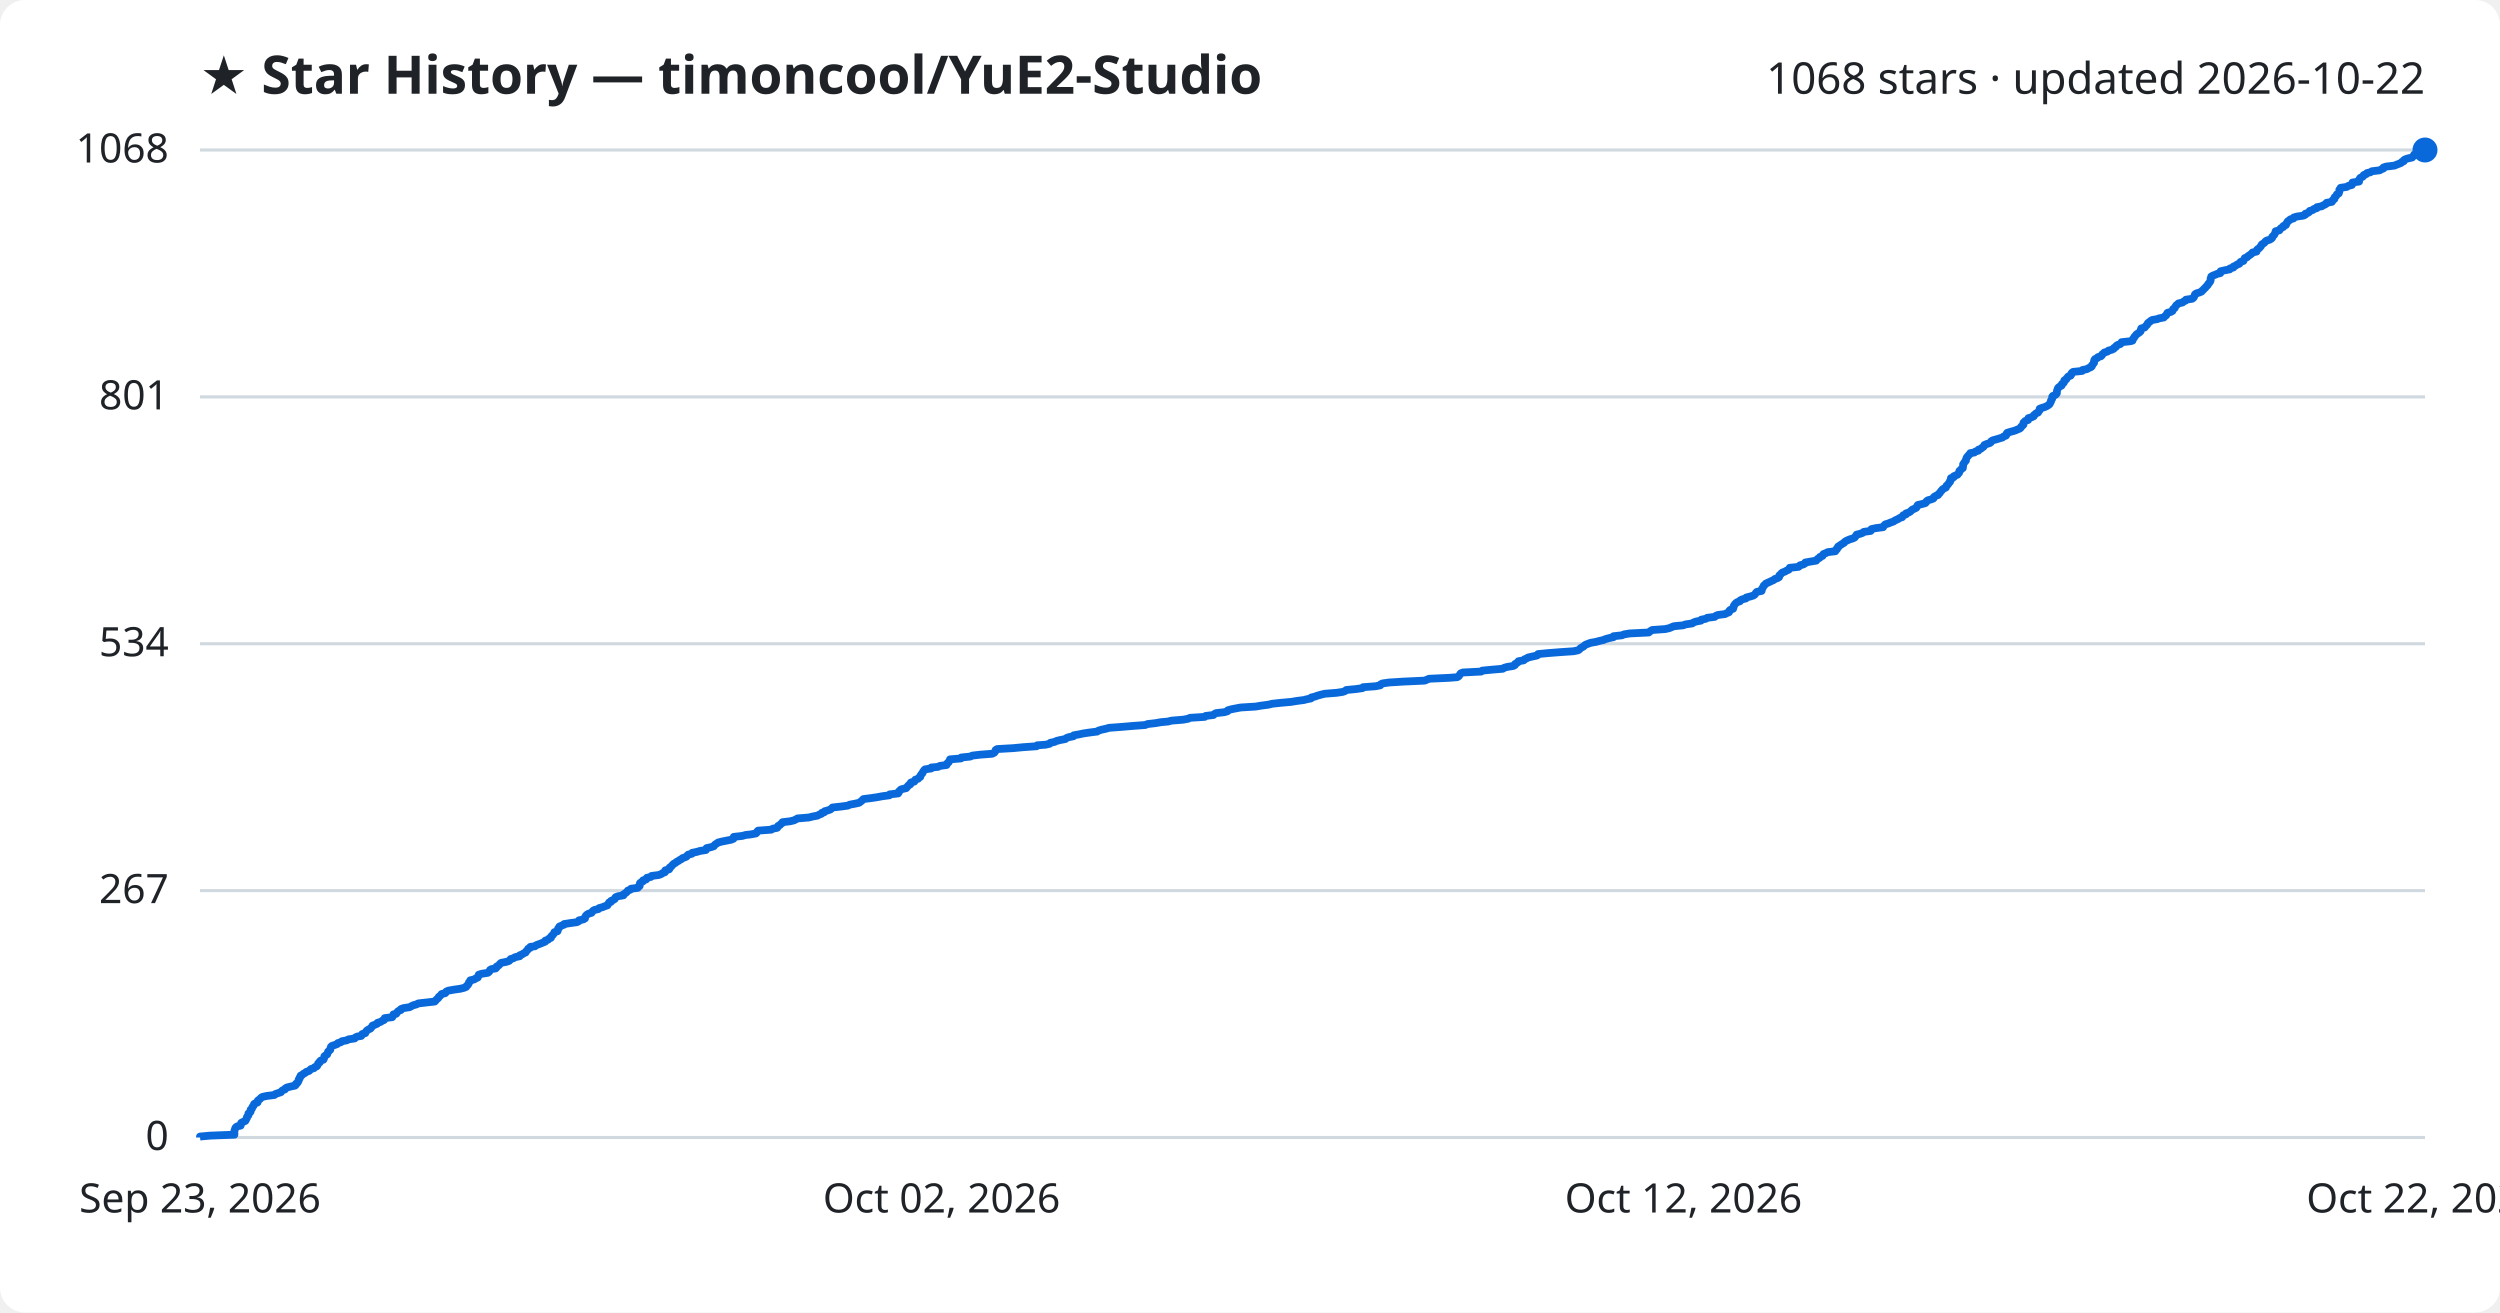
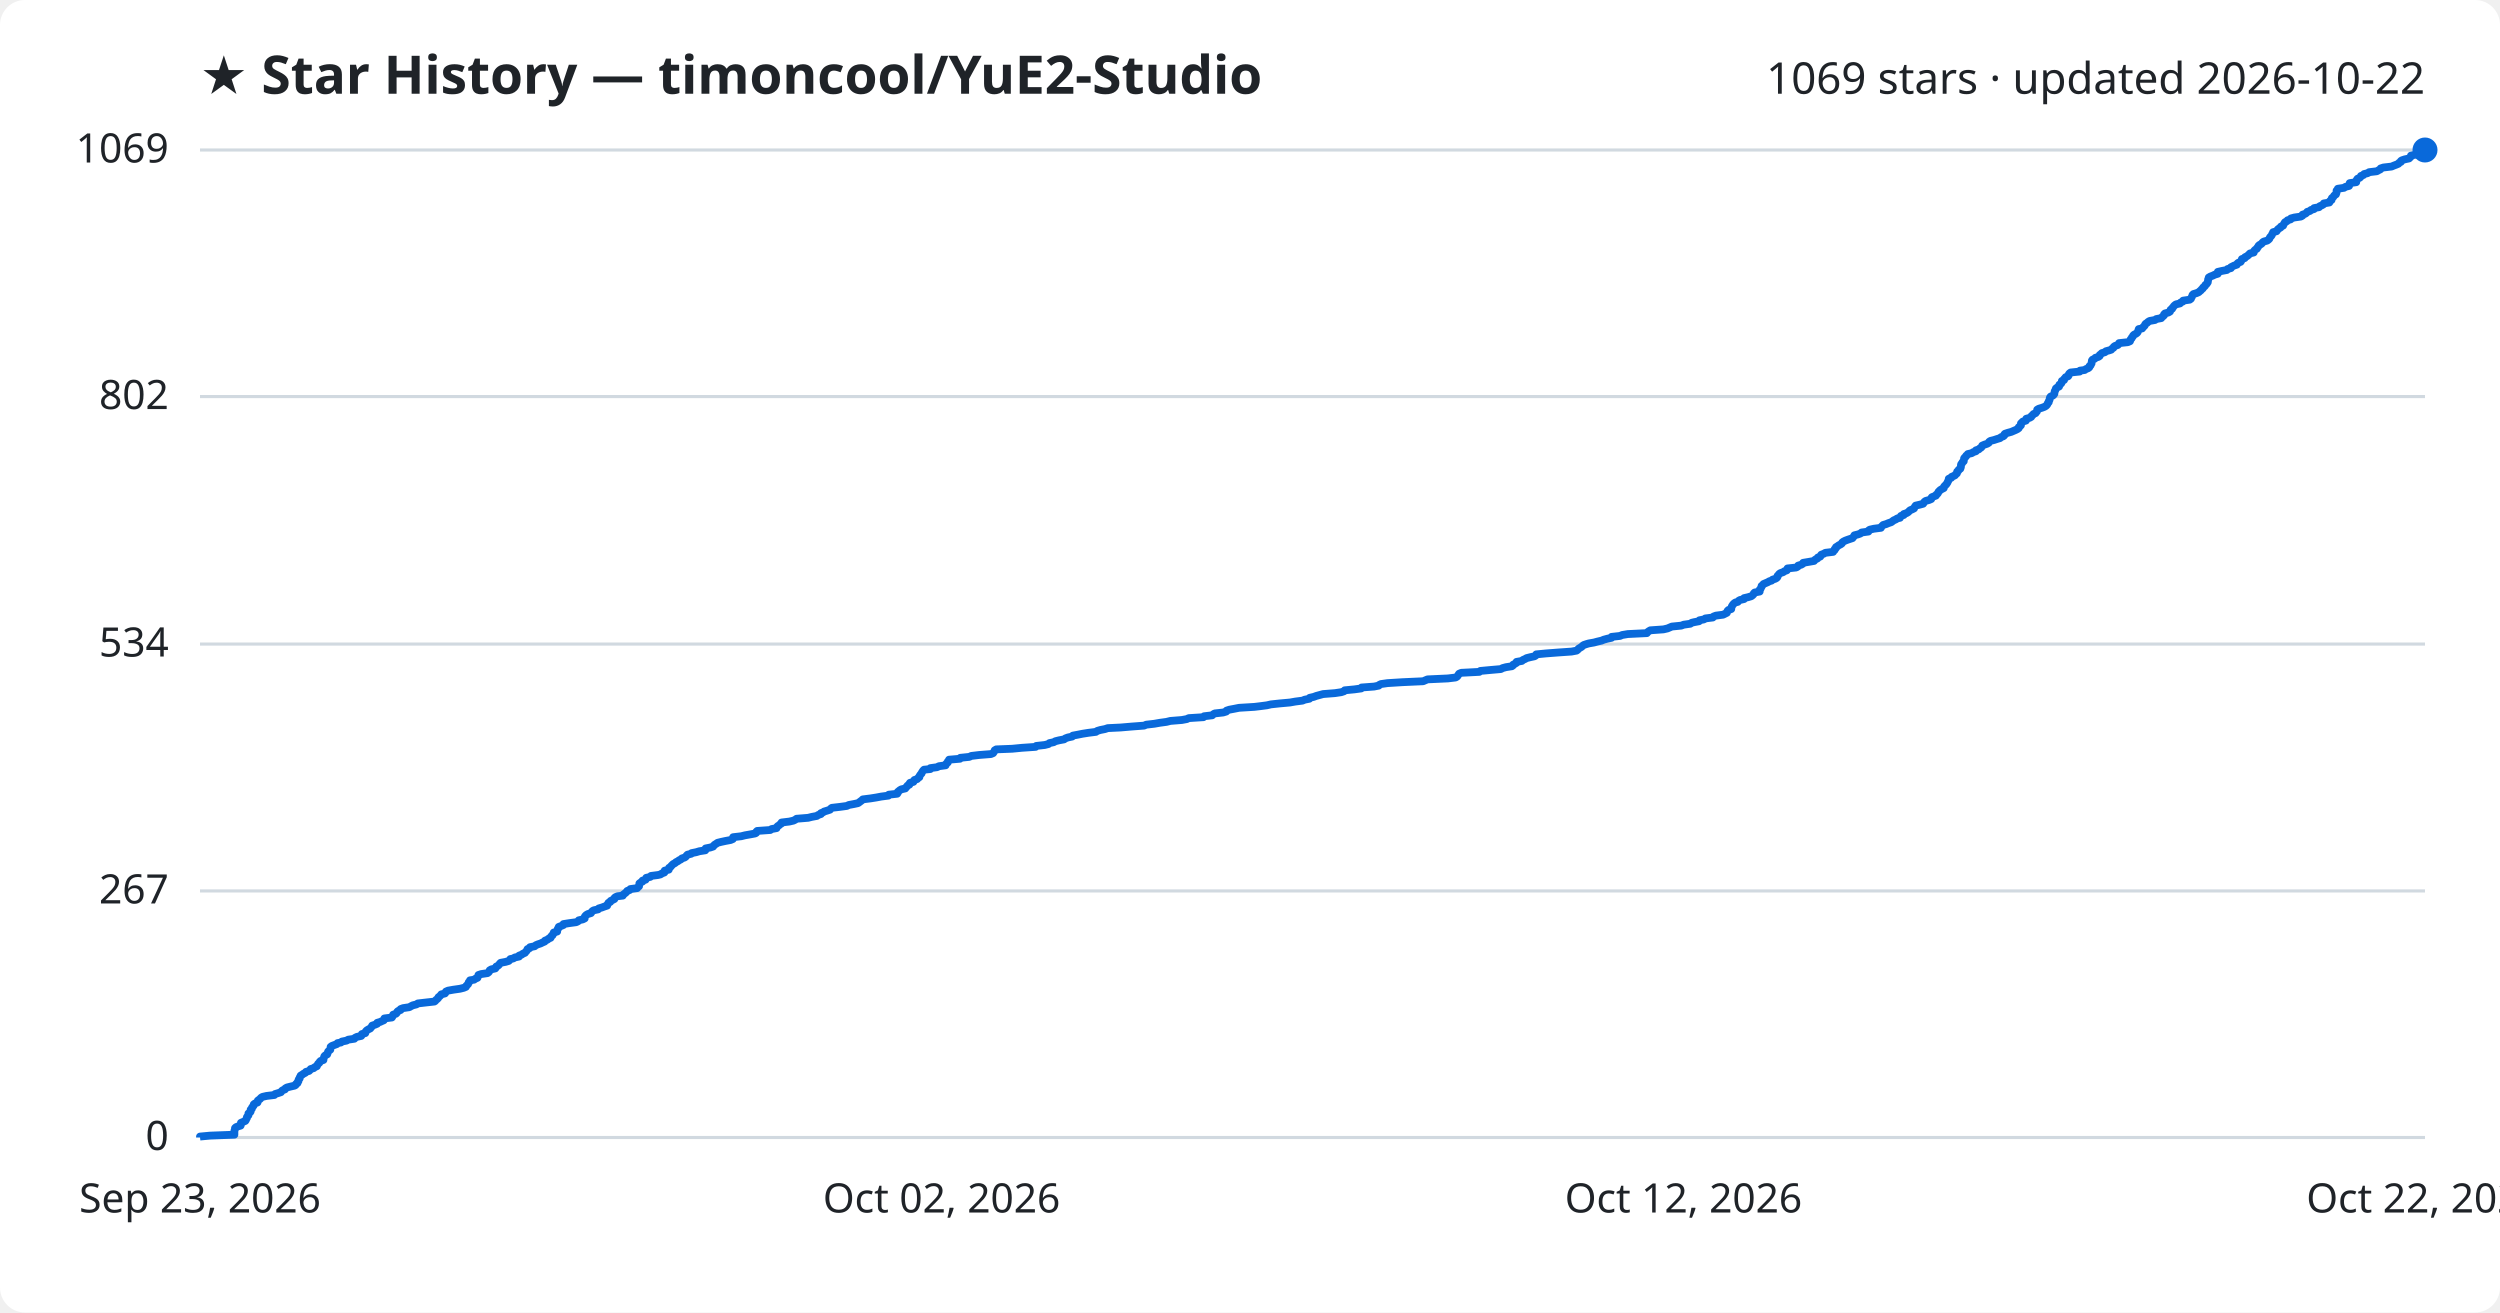
<svg xmlns="http://www.w3.org/2000/svg" viewBox="0 0 800 420" font-family="Segoe UI, sans-serif">
  <rect width="800" height="420" fill="#ffffff" rx="8" />
  <text x="64" y="30" fill="#1f2328" font-size="17" font-weight="700">★ Star History — timoncool/YuE2-Studio</text>
-   <text x="776" y="30" fill="#1f2328" font-size="14" text-anchor="end">1068 stars · updated 2026-10-22</text>
+   <text x="776" y="30" fill="#1f2328" font-size="14" text-anchor="end">1069 stars · updated 2026-10-22</text>
  <line x1="64" y1="364.0" x2="776" y2="364.0" stroke="#d1d9e0" stroke-width="1" />
  <text x="54" y="368.0" fill="#1f2328" font-size="13" text-anchor="end">0</text>
-   <line x1="64" y1="285.0" x2="776" y2="285.0" stroke="#d1d9e0" stroke-width="1" />
-   <text x="54" y="289.0" fill="#1f2328" font-size="13" text-anchor="end">267</text>
-   <line x1="64" y1="206.0" x2="776" y2="206.0" stroke="#d1d9e0" stroke-width="1" />
-   <text x="54" y="210.0" fill="#1f2328" font-size="13" text-anchor="end">534</text>
-   <line x1="64" y1="127.0" x2="776" y2="127.0" stroke="#d1d9e0" stroke-width="1" />
-   <text x="54" y="131.0" fill="#1f2328" font-size="13" text-anchor="end">801</text>
+   <line x1="64" y1="285.1" x2="776" y2="285.1" stroke="#d1d9e0" stroke-width="1" />
+   <text x="54" y="289.1" fill="#1f2328" font-size="13" text-anchor="end">267</text>
+   <line x1="64" y1="206.1" x2="776" y2="206.1" stroke="#d1d9e0" stroke-width="1" />
+   <text x="54" y="210.1" fill="#1f2328" font-size="13" text-anchor="end">534</text>
+   <line x1="64" y1="126.9" x2="776" y2="126.9" stroke="#d1d9e0" stroke-width="1" />
+   <text x="54" y="130.9" fill="#1f2328" font-size="13" text-anchor="end">802</text>
  <line x1="64" y1="48.0" x2="776" y2="48.0" stroke="#d1d9e0" stroke-width="1" />
-   <text x="54" y="52.0" fill="#1f2328" font-size="13" text-anchor="end">1068</text>
-   <path d="M64.0,364.0 L64.0,363.7 L67.2,363.4 L75.0,363.1 L75.0,362.8 L75.0,362.5 L75.0,362.2 L75.0,361.9 L75.1,361.6 L75.2,361.3 L75.3,361.0 L75.5,360.7 L76.0,360.4 L77.0,360.2 L77.1,359.9 L77.1,359.6 L77.2,359.3 L77.8,359.0 L78.5,358.7 L78.7,358.4 L78.8,358.1 L79.0,357.8 L79.0,357.5 L79.2,357.2 L79.5,356.9 L79.5,356.6 L79.5,356.3 L80.0,356.0 L80.2,355.7 L80.2,355.4 L80.2,355.1 L80.6,354.8 L80.7,354.5 L80.8,354.2 L81.1,353.9 L81.2,353.6 L81.3,353.3 L81.6,353.1 L82.4,352.8 L82.5,352.5 L82.5,352.2 L82.9,351.9 L83.3,351.6 L83.5,351.3 L84.0,351.0 L85.4,350.7 L87.8,350.4 L88.1,350.1 L89.0,349.8 L89.9,349.5 L90.1,349.2 L90.4,348.9 L91.2,348.6 L91.3,348.3 L91.8,348.0 L93.0,347.7 L94.4,347.4 L94.7,347.1 L94.7,346.8 L95.2,346.5 L95.3,346.2 L95.5,346.0 L95.6,345.7 L95.6,345.4 L95.9,345.1 L95.9,344.8 L96.2,344.5 L96.2,344.2 L96.8,343.9 L97.1,343.6 L97.7,343.3 L98.0,343.0 L98.9,342.7 L99.2,342.4 L99.5,342.1 L100.5,341.8 L100.7,341.5 L101.4,341.2 L101.6,340.9 L101.7,340.6 L101.8,340.3 L102.3,340.0 L102.3,339.7 L102.6,339.4 L103.5,339.1 L103.6,338.9 L103.7,338.6 L103.8,338.3 L103.8,338.0 L104.2,337.7 L104.7,337.4 L104.8,337.1 L104.9,336.8 L105.0,336.5 L105.4,336.2 L105.7,335.9 L105.7,335.6 L105.8,335.3 L105.9,335.0 L106.2,334.7 L107.1,334.4 L107.9,334.1 L108.1,333.8 L109.1,333.5 L109.4,333.2 L111.0,332.9 L111.5,332.6 L113.5,332.3 L113.7,332.0 L114.3,331.7 L115.6,331.5 L115.8,331.2 L115.9,330.9 L116.9,330.6 L117.0,330.3 L117.2,330.0 L117.5,329.7 L118.0,329.4 L118.6,329.1 L118.8,328.8 L119.1,328.5 L119.2,328.2 L120.0,327.9 L120.7,327.6 L120.8,327.3 L121.8,327.0 L122.2,326.7 L122.9,326.4 L123.1,326.1 L123.1,325.8 L125.5,325.5 L125.7,325.2 L125.8,324.9 L125.9,324.6 L126.8,324.4 L127.0,324.1 L127.2,323.8 L127.5,323.5 L128.3,323.2 L128.3,322.9 L129.1,322.6 L131.1,322.3 L131.6,322.0 L132.2,321.7 L133.3,321.4 L133.8,321.1 L136.4,320.8 L139.1,320.5 L139.4,320.2 L139.6,319.9 L140.0,319.6 L140.3,319.3 L140.4,319.0 L140.8,318.7 L141.1,318.4 L141.3,318.1 L142.5,317.8 L142.7,317.5 L142.8,317.3 L143.5,317.0 L145.2,316.7 L147.3,316.4 L148.5,316.1 L149.2,315.8 L149.3,315.5 L149.7,315.2 L149.9,314.9 L150.0,314.6 L150.1,314.3 L150.5,314.0 L150.5,313.7 L151.8,313.4 L152.2,313.1 L152.9,312.8 L153.0,312.5 L153.1,312.2 L153.2,311.9 L154.2,311.6 L156.1,311.3 L156.5,311.0 L156.7,310.7 L156.8,310.4 L157.3,310.1 L158.6,309.9 L158.9,309.6 L158.9,309.3 L159.5,309.0 L159.8,308.7 L160.0,308.4 L160.4,308.1 L162.0,307.8 L162.9,307.5 L163.2,307.2 L163.4,306.9 L164.4,306.6 L164.8,306.3 L166.3,306.0 L166.3,305.7 L167.1,305.4 L167.5,305.1 L168.2,304.8 L168.3,304.5 L168.6,304.2 L168.9,303.9 L169.0,303.6 L169.7,303.3 L169.7,303.0 L171.2,302.8 L171.5,302.5 L172.3,302.2 L173.1,301.9 L173.8,301.6 L174.5,301.3 L174.5,301.0 L175.4,300.7 L175.6,300.4 L176.3,300.1 L176.3,299.8 L176.5,299.5 L176.9,299.2 L177.1,298.9 L177.3,298.6 L177.4,298.3 L178.4,298.0 L178.5,297.7 L178.6,297.4 L178.6,297.1 L179.0,296.8 L179.0,296.5 L179.7,296.2 L180.5,295.9 L180.5,295.7 L182.4,295.4 L184.6,295.1 L185.2,294.8 L185.3,294.5 L186.7,294.2 L187.2,293.9 L187.2,293.6 L187.3,293.3 L187.5,293.0 L187.8,292.7 L188.3,292.4 L189.3,292.1 L189.5,291.8 L189.7,291.5 L190.2,291.2 L191.5,290.9 L191.7,290.6 L192.8,290.3 L193.5,290.0 L194.4,289.7 L194.5,289.4 L194.8,289.1 L194.9,288.8 L195.5,288.6 L195.5,288.3 L196.2,288.0 L196.7,287.7 L196.8,287.4 L197.0,287.1 L197.8,286.8 L199.5,286.5 L199.5,286.2 L200.0,285.9 L200.4,285.6 L200.7,285.3 L200.9,285.0 L201.7,284.7 L201.9,284.4 L204.1,284.1 L204.2,283.8 L204.7,283.5 L204.7,283.2 L204.7,282.9 L204.8,282.6 L205.2,282.3 L205.8,282.0 L205.8,281.7 L206.8,281.4 L206.8,281.2 L207.0,280.9 L208.3,280.6 L208.5,280.3 L210.8,280.0 L211.6,279.7 L212.0,279.4 L212.8,279.1 L212.9,278.8 L212.9,278.5 L214.1,278.2 L214.3,277.9 L214.3,277.6 L214.8,277.3 L215.0,277.0 L215.3,276.7 L215.6,276.4 L216.2,276.1 L216.5,275.8 L217.1,275.5 L217.5,275.2 L218.1,274.9 L218.4,274.6 L219.3,274.3 L219.7,274.1 L219.9,273.8 L220.2,273.5 L221.4,273.2 L221.5,272.9 L223.0,272.6 L224.0,272.3 L225.9,272.0 L226.0,271.7 L226.1,271.4 L227.5,271.1 L228.4,270.8 L228.6,270.5 L228.9,270.2 L229.4,269.9 L229.8,269.6 L231.0,269.3 L232.5,269.0 L234.0,268.7 L234.7,268.4 L234.8,268.1 L234.8,267.8 L237.5,267.5 L238.6,267.2 L240.3,267.0 L241.9,266.7 L242.2,266.4 L242.3,266.1 L242.6,265.8 L246.8,265.5 L247.2,265.2 L248.7,264.9 L248.9,264.6 L249.0,264.3 L249.6,264.0 L249.8,263.7 L250.3,263.4 L250.4,263.1 L252.9,262.8 L254.1,262.5 L254.7,262.2 L255.2,261.9 L258.8,261.6 L260.0,261.3 L261.6,261.0 L262.1,260.7 L262.9,260.4 L263.0,260.1 L263.8,259.9 L263.9,259.6 L265.0,259.3 L265.8,259.0 L266.1,258.7 L266.4,258.4 L269.1,258.1 L271.3,257.8 L271.9,257.5 L273.5,257.2 L274.9,256.9 L275.3,256.6 L275.7,256.3 L276.0,256.0 L276.3,255.7 L278.7,255.4 L280.7,255.1 L282.3,254.8 L284.6,254.5 L284.7,254.2 L287.4,253.9 L287.6,253.6 L287.6,253.3 L288.0,253.0 L288.2,252.7 L288.7,252.5 L290.0,252.2 L290.2,251.9 L290.5,251.6 L290.7,251.3 L291.3,251.0 L291.3,250.7 L291.5,250.4 L292.6,250.1 L292.7,249.8 L292.9,249.5 L293.8,249.2 L294.0,248.9 L294.5,248.6 L294.5,248.3 L294.7,248.0 L294.9,247.7 L295.2,247.4 L295.3,247.1 L295.5,246.8 L295.7,246.5 L296.0,246.2 L298.0,245.9 L298.0,245.6 L300.2,245.4 L300.7,245.1 L302.9,244.8 L302.9,244.5 L303.2,244.2 L303.6,243.9 L303.7,243.6 L303.9,243.3 L304.0,243.0 L307.5,242.7 L307.6,242.4 L310.5,242.1 L311.1,241.8 L313.6,241.5 L317.5,241.2 L318.1,240.9 L318.4,240.6 L318.5,240.3 L318.6,240.0 L319.1,239.7 L324.3,239.4 L327.4,239.1 L331.7,238.8 L331.9,238.5 L334.6,238.3 L335.9,238.0 L336.1,237.7 L337.5,237.4 L338.1,237.1 L339.3,236.8 L340.9,236.5 L341.2,236.2 L342.0,235.9 L343.5,235.6 L343.6,235.3 L345.3,235.0 L346.7,234.7 L348.7,234.4 L351.1,234.1 L351.5,233.8 L352.5,233.5 L353.9,233.2 L354.9,232.9 L359.0,232.6 L362.5,232.3 L366.5,232.0 L367.2,231.7 L369.8,231.4 L371.5,231.1 L373.7,230.9 L374.9,230.6 L378.6,230.3 L380.2,230.0 L380.8,229.7 L385.5,229.4 L385.8,229.1 L388.3,228.8 L388.6,228.5 L389.1,228.2 L391.8,227.9 L392.8,227.6 L392.9,227.3 L393.9,227.0 L395.4,226.7 L397.0,226.4 L401.8,226.1 L403.6,225.8 L405.9,225.5 L407.1,225.2 L409.9,224.9 L413.2,224.6 L415.0,224.3 L417.3,224.0 L418.0,223.8 L419.5,223.5 L419.6,223.2 L420.8,222.9 L421.6,222.6 L422.7,222.3 L423.9,222.0 L427.7,221.7 L429.7,221.4 L430.5,221.1 L430.8,220.8 L433.9,220.5 L436.0,220.2 L436.2,219.9 L440.2,219.6 L441.7,219.3 L441.8,219.0 L442.4,218.7 L444.5,218.4 L449.3,218.1 L455.9,217.8 L456.6,217.5 L457.3,217.2 L463.8,216.9 L466.3,216.7 L466.8,216.4 L467.0,216.1 L467.2,215.8 L467.4,215.5 L468.1,215.2 L474.0,214.9 L474.3,214.6 L477.4,214.3 L480.9,214.0 L481.3,213.7 L482.4,213.4 L484.3,213.1 L484.8,212.8 L484.8,212.5 L485.3,212.2 L485.8,211.9 L485.9,211.6 L487.6,211.3 L487.8,211.0 L488.5,210.7 L489.0,210.4 L490.3,210.1 L491.7,209.8 L492.1,209.6 L492.2,209.3 L495.3,209.0 L499.1,208.7 L503.5,208.4 L505.0,208.1 L505.4,207.8 L505.7,207.5 L506.1,207.2 L506.7,206.9 L507.0,206.6 L507.4,206.3 L508.2,206.0 L509.0,205.7 L510.7,205.4 L511.8,205.1 L513.1,204.8 L513.8,204.5 L514.9,204.2 L516.3,203.9 L516.3,203.6 L519.0,203.3 L519.7,203.0 L521.5,202.7 L527.6,202.4 L527.8,202.2 L528.2,201.9 L528.7,201.6 L532.9,201.3 L534.2,201.0 L534.9,200.7 L535.6,200.4 L538.6,200.1 L539.4,199.8 L541.5,199.5 L541.9,199.2 L542.7,198.9 L544.3,198.6 L544.4,198.3 L545.9,198.0 L546.3,197.7 L548.7,197.4 L549.0,197.1 L549.7,196.8 L552.0,196.5 L552.6,196.2 L553.3,195.9 L553.3,195.6 L553.5,195.3 L553.8,195.1 L554.6,194.8 L554.6,194.5 L554.8,194.2 L554.8,193.9 L555.0,193.6 L555.2,193.3 L555.5,193.0 L555.9,192.7 L556.8,192.4 L556.9,192.1 L557.5,191.8 L558.7,191.5 L558.8,191.2 L560.0,190.9 L561.0,190.6 L561.5,190.3 L561.7,190.0 L561.9,189.7 L562.2,189.4 L563.7,189.1 L563.8,188.8 L563.8,188.5 L564.0,188.2 L564.1,188.0 L564.3,187.7 L564.4,187.4 L564.8,187.1 L565.0,186.8 L565.6,186.5 L566.3,186.2 L566.9,185.9 L567.6,185.6 L567.9,185.3 L568.8,185.0 L569.3,184.7 L569.4,184.4 L569.4,184.1 L569.8,183.8 L570.0,183.5 L570.4,183.2 L571.2,182.9 L571.7,182.6 L572.4,182.3 L572.6,182.0 L572.7,181.7 L575.5,181.4 L575.9,181.1 L576.0,180.9 L577.1,180.6 L577.6,180.3 L577.7,180.0 L579.4,179.7 L581.2,179.4 L581.4,179.1 L581.7,178.8 L582.3,178.5 L582.4,178.2 L583.2,177.9 L583.3,177.6 L583.5,177.3 L584.3,177.0 L584.8,176.7 L587.3,176.4 L587.3,176.1 L587.8,175.8 L587.8,175.5 L588.2,175.2 L588.2,174.9 L588.7,174.6 L589.1,174.3 L589.6,174.0 L590.1,173.7 L590.2,173.5 L590.6,173.2 L591.2,172.9 L591.9,172.6 L592.9,172.3 L593.5,172.0 L593.7,171.7 L594.0,171.4 L594.1,171.1 L595.3,170.8 L596.1,170.5 L596.4,170.2 L598.6,169.9 L598.6,169.6 L598.9,169.3 L600.3,169.0 L602.6,168.7 L602.7,168.4 L603.0,168.1 L603.3,167.8 L604.3,167.5 L605.0,167.2 L605.9,166.9 L606.3,166.6 L606.7,166.4 L607.4,166.1 L607.8,165.8 L608.7,165.5 L608.8,165.2 L609.0,164.9 L609.9,164.6 L609.9,164.3 L610.8,164.0 L611.3,163.7 L611.6,163.4 L611.9,163.1 L612.6,162.8 L613.2,162.5 L613.4,162.2 L613.5,161.9 L613.7,161.6 L615.0,161.3 L616.1,161.0 L616.4,160.7 L616.5,160.4 L616.9,160.1 L618.0,159.8 L618.7,159.5 L618.7,159.3 L618.9,159.0 L619.4,158.7 L620.2,158.4 L620.3,158.1 L620.7,157.8 L620.9,157.5 L621.1,157.2 L621.4,156.9 L621.6,156.6 L622.1,156.3 L622.7,156.0 L622.8,155.7 L622.9,155.4 L623.3,155.1 L623.5,154.8 L623.7,154.5 L624.0,154.2 L624.0,153.9 L624.3,153.6 L624.3,153.3 L624.3,153.0 L625.2,152.7 L625.2,152.4 L625.9,152.1 L626.4,151.9 L626.6,151.6 L626.9,151.3 L627.0,151.0 L627.0,150.7 L627.4,150.4 L627.6,150.1 L628.1,149.8 L628.1,149.5 L628.2,149.2 L628.2,148.9 L628.2,148.6 L628.4,148.3 L628.6,148.0 L628.8,147.7 L629.1,147.4 L629.1,147.1 L629.2,146.8 L629.3,146.5 L629.5,146.2 L629.8,145.9 L630.0,145.6 L630.4,145.3 L630.5,145.0 L631.8,144.8 L632.1,144.5 L633.1,144.2 L633.1,143.9 L633.9,143.6 L634.2,143.3 L634.7,143.0 L634.9,142.7 L635.0,142.4 L635.7,142.1 L636.7,141.8 L637.1,141.5 L637.2,141.2 L637.7,140.9 L638.8,140.6 L639.8,140.3 L640.8,140.0 L641.1,139.7 L641.9,139.4 L642.1,139.1 L642.1,138.8 L642.3,138.5 L643.3,138.2 L644.4,137.9 L645.0,137.7 L645.7,137.4 L646.4,137.1 L646.7,136.8 L646.8,136.5 L647.2,136.2 L647.5,135.9 L647.5,135.6 L647.5,135.3 L647.8,135.0 L648.1,134.7 L649.0,134.4 L649.1,134.1 L649.1,133.8 L650.2,133.5 L650.8,133.2 L650.8,132.9 L651.2,132.6 L651.5,132.3 L652.2,132.0 L652.3,131.7 L652.6,131.4 L652.7,131.1 L652.7,130.8 L653.2,130.6 L654.2,130.3 L654.9,130.0 L655.4,129.7 L655.8,129.4 L656.0,129.1 L656.1,128.8 L656.3,128.5 L656.3,128.2 L656.5,127.9 L656.7,127.6 L656.7,127.3 L656.7,127.0 L656.9,126.7 L657.7,126.4 L658.0,126.1 L658.2,125.8 L658.2,125.5 L658.2,125.2 L658.3,124.9 L658.4,124.6 L658.5,124.3 L658.7,124.0 L659.1,123.7 L659.7,123.4 L659.7,123.2 L659.8,122.9 L660.3,122.6 L660.5,122.3 L660.5,122.0 L660.6,121.7 L661.2,121.4 L661.3,121.1 L661.6,120.8 L661.8,120.5 L662.6,120.2 L662.8,119.9 L662.8,119.6 L663.0,119.3 L663.4,119.0 L666.3,118.7 L666.4,118.4 L667.9,118.1 L668.3,117.8 L669.1,117.5 L669.4,117.2 L669.4,116.9 L669.7,116.6 L669.9,116.3 L670.1,116.1 L670.1,115.8 L670.1,115.5 L670.2,115.2 L670.4,114.9 L671.1,114.6 L671.3,114.3 L672.3,114.0 L672.6,113.7 L672.7,113.4 L673.1,113.1 L673.4,112.8 L674.4,112.5 L674.7,112.2 L675.8,111.9 L676.4,111.6 L676.5,111.3 L677.1,111.0 L677.2,110.7 L677.6,110.4 L678.5,110.1 L678.8,109.8 L678.9,109.5 L681.7,109.2 L682.4,109.0 L682.5,108.7 L682.6,108.4 L682.9,108.1 L683.0,107.8 L683.3,107.5 L683.5,107.2 L683.8,106.9 L684.3,106.6 L684.7,106.3 L685.0,106.0 L685.0,105.7 L685.1,105.4 L685.2,105.1 L686.3,104.8 L686.5,104.5 L686.8,104.2 L687.1,103.9 L687.2,103.6 L687.4,103.3 L687.9,103.0 L688.2,102.7 L688.7,102.4 L690.4,102.1 L690.8,101.9 L692.4,101.6 L692.6,101.3 L693.1,101.0 L693.3,100.7 L693.4,100.4 L693.6,100.1 L694.7,99.8 L695.2,99.5 L695.3,99.2 L695.4,98.9 L695.9,98.6 L696.0,98.3 L696.2,98.0 L696.4,97.7 L696.8,97.4 L697.1,97.1 L698.4,96.8 L698.7,96.5 L699.4,96.2 L699.5,95.9 L701.5,95.6 L701.9,95.3 L702.1,95.0 L702.2,94.7 L702.3,94.5 L702.4,94.2 L702.8,93.9 L703.8,93.6 L704.5,93.3 L704.7,93.0 L705.1,92.7 L705.3,92.4 L705.7,92.1 L705.9,91.8 L706.2,91.5 L706.5,91.2 L706.6,90.9 L706.9,90.6 L707.1,90.3 L707.3,90.0 L707.4,89.7 L707.4,89.4 L707.4,89.1 L707.6,88.8 L707.6,88.5 L708.1,88.2 L708.9,87.9 L709.6,87.6 L710.5,87.4 L710.5,87.1 L710.6,86.8 L711.9,86.5 L713.5,86.2 L713.6,85.9 L714.7,85.6 L714.7,85.3 L715.4,85.0 L715.8,84.7 L716.6,84.4 L716.7,84.1 L717.0,83.8 L717.9,83.5 L718.0,83.2 L718.2,82.9 L718.3,82.6 L719.1,82.3 L719.3,82.0 L719.8,81.7 L720.2,81.4 L720.6,81.1 L720.8,80.8 L722.1,80.5 L722.1,80.3 L722.2,80.0 L722.5,79.7 L723.0,79.4 L723.2,79.1 L723.5,78.8 L723.6,78.5 L723.8,78.2 L724.3,77.9 L724.7,77.6 L724.9,77.3 L725.3,77.0 L726.3,76.7 L726.8,76.4 L727.1,76.1 L727.1,75.8 L727.4,75.5 L727.7,75.2 L727.9,74.9 L728.0,74.6 L728.2,74.3 L728.2,74.0 L729.4,73.7 L729.6,73.4 L729.8,73.1 L730.1,72.9 L730.7,72.6 L730.7,72.3 L731.5,72.0 L731.5,71.7 L731.8,71.4 L731.9,71.1 L732.1,70.8 L732.6,70.5 L732.9,70.2 L733.9,69.9 L734.0,69.6 L735.0,69.3 L737.1,69.0 L737.7,68.7 L737.7,68.4 L738.6,68.1 L739.0,67.8 L739.1,67.5 L740.1,67.2 L740.4,66.9 L741.4,66.6 L741.4,66.3 L743.0,66.0 L743.2,65.8 L743.9,65.5 L744.4,65.2 L744.5,64.9 L746.2,64.6 L746.4,64.3 L746.5,64.0 L747.0,63.7 L747.0,63.4 L747.1,63.1 L747.5,62.8 L747.7,62.5 L747.8,62.2 L748.4,61.9 L748.5,61.6 L748.6,61.3 L748.6,61.0 L748.6,60.7 L749.0,60.4 L749.0,60.1 L751.0,59.8 L751.4,59.5 L752.6,59.2 L752.7,58.9 L752.7,58.7 L752.8,58.4 L754.9,58.1 L754.9,57.8 L754.9,57.5 L755.1,57.2 L755.3,56.9 L756.0,56.6 L756.3,56.3 L756.4,56.0 L757.2,55.7 L757.4,55.4 L758.6,55.1 L759.0,54.8 L761.5,54.5 L762.0,54.2 L762.7,53.9 L762.7,53.6 L763.6,53.3 L766.2,53.0 L766.9,52.7 L767.7,52.4 L768.4,52.1 L768.6,51.8 L769.2,51.6 L769.2,51.3 L769.6,51.0 L770.5,50.7 L771.9,50.4 L772.1,50.1 L772.5,49.8 L772.5,49.5 L773.8,49.2 L774.2,48.9 L775.2,48.6 L775.3,48.3 L776.0,48.0 L776.0,48.0" fill="none" stroke="#0969da" stroke-width="2.5" stroke-linejoin="round" />
+   <text x="54" y="52.0" fill="#1f2328" font-size="13" text-anchor="end">1069</text>
+   <path d="M64.0,364.0 L64.0,363.7 L67.2,363.4 L75.0,363.1 L75.0,362.8 L75.0,362.5 L75.0,362.2 L75.0,361.9 L75.1,361.6 L75.2,361.3 L75.2,361.0 L75.5,360.7 L76.0,360.5 L77.0,360.2 L77.1,359.9 L77.1,359.6 L77.1,359.3 L77.8,359.0 L78.5,358.7 L78.7,358.4 L78.8,358.1 L79.0,357.8 L79.0,357.5 L79.2,357.2 L79.5,356.9 L79.5,356.6 L79.5,356.3 L80.0,356.0 L80.2,355.7 L80.2,355.4 L80.2,355.1 L80.6,354.8 L80.6,354.5 L80.8,354.2 L81.1,353.9 L81.2,353.7 L81.2,353.4 L81.6,353.1 L82.4,352.8 L82.5,352.5 L82.5,352.2 L82.9,351.9 L83.3,351.6 L83.5,351.3 L84.0,351.0 L85.3,350.7 L87.8,350.4 L88.0,350.1 L89.0,349.8 L89.9,349.5 L90.1,349.2 L90.4,348.9 L91.2,348.6 L91.3,348.3 L91.8,348.0 L93.0,347.7 L94.3,347.4 L94.6,347.2 L94.7,346.9 L95.2,346.6 L95.2,346.3 L95.5,346.0 L95.5,345.7 L95.6,345.4 L95.9,345.1 L95.9,344.8 L96.1,344.5 L96.2,344.2 L96.7,343.9 L97.1,343.6 L97.7,343.3 L97.9,343.0 L98.9,342.7 L99.2,342.4 L99.4,342.1 L100.4,341.8 L100.7,341.5 L101.4,341.2 L101.5,340.9 L101.7,340.6 L101.8,340.4 L102.2,340.1 L102.3,339.8 L102.6,339.5 L103.5,339.2 L103.5,338.9 L103.6,338.6 L103.7,338.3 L103.8,338.0 L104.1,337.7 L104.7,337.4 L104.8,337.1 L104.9,336.8 L105.0,336.5 L105.3,336.2 L105.7,335.9 L105.7,335.6 L105.8,335.3 L105.8,335.0 L106.2,334.7 L107.0,334.4 L107.8,334.1 L108.0,333.8 L109.1,333.6 L109.4,333.3 L110.9,333.0 L111.4,332.7 L113.4,332.4 L113.6,332.1 L114.2,331.8 L115.6,331.5 L115.8,331.2 L115.8,330.9 L116.9,330.6 L116.9,330.3 L117.1,330.0 L117.4,329.7 L117.9,329.4 L118.5,329.1 L118.7,328.8 L119.0,328.5 L119.1,328.2 L120.0,327.9 L120.7,327.6 L120.7,327.3 L121.7,327.0 L122.1,326.8 L122.8,326.5 L123.0,326.2 L123.0,325.9 L125.4,325.6 L125.6,325.3 L125.7,325.0 L125.8,324.7 L126.7,324.4 L127.0,324.1 L127.1,323.8 L127.4,323.5 L128.2,323.2 L128.2,322.9 L129.0,322.6 L131.0,322.3 L131.5,322.0 L132.1,321.7 L133.3,321.4 L133.7,321.1 L136.3,320.8 L139.0,320.5 L139.3,320.3 L139.5,320.0 L139.9,319.7 L140.2,319.4 L140.3,319.1 L140.7,318.8 L141.0,318.5 L141.2,318.2 L142.4,317.9 L142.6,317.6 L142.7,317.3 L143.4,317.0 L145.1,316.7 L147.2,316.4 L148.4,316.1 L149.1,315.8 L149.2,315.5 L149.5,315.2 L149.8,314.9 L149.9,314.6 L150.0,314.3 L150.4,314.0 L150.4,313.7 L151.7,313.5 L152.1,313.2 L152.8,312.9 L152.9,312.6 L153.0,312.3 L153.1,312.0 L154.0,311.7 L156.0,311.4 L156.4,311.1 L156.6,310.8 L156.7,310.5 L157.2,310.2 L158.5,309.9 L158.7,309.6 L158.8,309.3 L159.4,309.0 L159.7,308.7 L159.9,308.4 L160.2,308.1 L161.8,307.8 L162.8,307.5 L163.1,307.2 L163.3,306.9 L164.3,306.7 L164.7,306.4 L166.1,306.1 L166.1,305.8 L166.9,305.5 L167.3,305.2 L168.0,304.9 L168.2,304.6 L168.5,304.3 L168.7,304.0 L168.8,303.7 L169.5,303.4 L169.6,303.1 L171.1,302.8 L171.4,302.5 L172.1,302.2 L173.0,301.9 L173.6,301.6 L174.3,301.3 L174.4,301.0 L175.2,300.7 L175.5,300.4 L176.2,300.1 L176.2,299.9 L176.4,299.6 L176.8,299.3 L176.9,299.0 L177.2,298.7 L177.2,298.4 L178.3,298.1 L178.3,297.8 L178.4,297.5 L178.5,297.2 L178.8,296.9 L178.8,296.6 L179.6,296.3 L180.3,296.0 L180.3,295.7 L182.2,295.4 L184.4,295.1 L185.0,294.8 L185.2,294.5 L186.5,294.2 L187.1,293.9 L187.1,293.6 L187.1,293.4 L187.3,293.1 L187.6,292.8 L188.1,292.5 L189.1,292.2 L189.3,291.9 L189.5,291.6 L190.0,291.3 L191.4,291.0 L191.6,290.7 L192.6,290.4 L193.4,290.1 L194.3,289.8 L194.3,289.5 L194.6,289.2 L194.7,288.9 L195.3,288.6 L195.4,288.3 L196.0,288.0 L196.6,287.7 L196.6,287.4 L196.9,287.1 L197.6,286.8 L199.3,286.6 L199.4,286.3 L199.8,286.0 L200.2,285.7 L200.5,285.4 L200.7,285.1 L201.5,284.8 L201.7,284.5 L203.9,284.2 L204.1,283.9 L204.5,283.6 L204.5,283.3 L204.6,283.0 L204.6,282.7 L205.0,282.4 L205.6,282.1 L205.6,281.8 L206.6,281.5 L206.7,281.2 L206.8,280.9 L208.1,280.6 L208.3,280.3 L210.6,280.0 L211.4,279.8 L211.8,279.5 L212.6,279.2 L212.7,278.9 L212.7,278.6 L214.0,278.3 L214.1,278.0 L214.1,277.7 L214.6,277.4 L214.8,277.1 L215.1,276.8 L215.4,276.5 L216.0,276.2 L216.3,275.9 L216.9,275.6 L217.3,275.3 L217.9,275.0 L218.2,274.7 L219.1,274.4 L219.5,274.1 L219.7,273.8 L220.0,273.5 L221.2,273.2 L221.3,273.0 L222.8,272.7 L223.8,272.4 L225.7,272.1 L225.8,271.8 L225.8,271.5 L227.3,271.2 L228.2,270.9 L228.4,270.6 L228.7,270.3 L229.2,270.0 L229.6,269.7 L230.8,269.4 L232.2,269.1 L233.8,268.8 L234.5,268.5 L234.5,268.2 L234.6,267.9 L237.2,267.6 L238.4,267.3 L240.1,267.0 L241.7,266.7 L242.0,266.5 L242.0,266.2 L242.3,265.9 L246.5,265.6 L246.9,265.3 L248.5,265.0 L248.6,264.7 L248.8,264.4 L249.3,264.1 L249.6,263.8 L250.1,263.5 L250.1,263.2 L252.6,262.9 L253.9,262.6 L254.5,262.3 L254.9,262.0 L258.6,261.7 L259.8,261.4 L261.4,261.1 L261.8,260.8 L262.7,260.5 L262.7,260.2 L263.5,259.9 L263.7,259.7 L264.7,259.4 L265.6,259.1 L265.8,258.8 L266.2,258.5 L268.8,258.2 L271.0,257.9 L271.6,257.6 L273.2,257.3 L274.6,257.0 L275.0,256.7 L275.4,256.4 L275.8,256.1 L276.1,255.8 L278.5,255.5 L280.4,255.2 L282.0,254.9 L284.3,254.6 L284.4,254.3 L287.1,254.0 L287.3,253.7 L287.3,253.4 L287.7,253.1 L287.9,252.9 L288.4,252.6 L289.7,252.3 L289.9,252.0 L290.2,251.7 L290.4,251.4 L291.0,251.1 L291.0,250.8 L291.2,250.5 L292.3,250.2 L292.4,249.9 L292.6,249.6 L293.5,249.3 L293.7,249.0 L294.2,248.7 L294.2,248.4 L294.4,248.1 L294.6,247.8 L294.9,247.5 L295.0,247.2 L295.2,246.9 L295.4,246.6 L295.7,246.3 L297.7,246.1 L297.7,245.8 L299.9,245.5 L300.4,245.2 L302.6,244.9 L302.6,244.6 L302.9,244.3 L303.3,244.0 L303.3,243.7 L303.6,243.4 L303.7,243.1 L307.2,242.8 L307.3,242.5 L310.2,242.2 L310.8,241.9 L313.3,241.6 L317.1,241.3 L317.8,241.0 L318.0,240.7 L318.2,240.4 L318.3,240.1 L318.8,239.8 L323.9,239.6 L327.0,239.3 L331.4,239.0 L331.6,238.7 L334.3,238.4 L335.5,238.1 L335.8,237.8 L337.2,237.5 L337.7,237.2 L338.9,236.9 L340.5,236.6 L340.9,236.3 L341.7,236.0 L343.1,235.7 L343.3,235.4 L344.9,235.1 L346.4,234.8 L348.3,234.5 L350.7,234.2 L351.1,233.9 L352.1,233.6 L353.6,233.3 L354.5,233.0 L358.6,232.8 L362.1,232.5 L366.1,232.2 L366.8,231.9 L369.4,231.6 L371.1,231.3 L373.3,231.0 L374.5,230.7 L378.2,230.4 L379.8,230.1 L380.4,229.8 L385.1,229.5 L385.3,229.2 L387.9,228.9 L388.2,228.6 L388.7,228.3 L391.4,228.0 L392.4,227.7 L392.5,227.4 L393.4,227.1 L395.0,226.8 L396.5,226.5 L401.4,226.2 L403.1,226.0 L405.4,225.7 L406.7,225.4 L409.5,225.1 L412.8,224.8 L414.5,224.5 L416.8,224.2 L417.5,223.9 L419.0,223.6 L419.1,223.3 L420.4,223.0 L421.2,222.7 L422.3,222.4 L423.4,222.1 L427.2,221.8 L429.2,221.5 L430.1,221.2 L430.3,220.9 L433.4,220.6 L435.6,220.3 L435.7,220.0 L439.7,219.7 L441.2,219.4 L441.3,219.2 L441.9,218.9 L444.0,218.6 L448.8,218.3 L455.4,218.0 L456.1,217.7 L456.8,217.4 L463.3,217.1 L465.8,216.8 L466.3,216.5 L466.5,216.2 L466.7,215.9 L466.9,215.6 L467.6,215.3 L473.4,215.0 L473.7,214.7 L476.9,214.4 L480.3,214.1 L480.8,213.8 L481.9,213.5 L483.8,213.2 L484.2,212.9 L484.2,212.7 L484.8,212.4 L485.3,212.1 L485.3,211.8 L487.0,211.5 L487.3,211.2 L488.0,210.9 L488.5,210.6 L489.7,210.3 L491.1,210.0 L491.5,209.7 L491.6,209.4 L494.7,209.1 L498.6,208.8 L502.9,208.5 L504.5,208.2 L504.9,207.9 L505.1,207.6 L505.6,207.3 L506.1,207.0 L506.4,206.7 L506.8,206.4 L507.7,206.1 L508.4,205.9 L510.1,205.6 L511.2,205.3 L512.5,205.0 L513.2,204.7 L514.3,204.4 L515.7,204.1 L515.7,203.8 L518.4,203.5 L519.1,203.2 L520.9,202.9 L527.0,202.6 L527.2,202.3 L527.6,202.0 L528.1,201.7 L532.3,201.4 L533.6,201.1 L534.3,200.8 L535.0,200.5 L538.0,200.2 L538.8,199.9 L540.9,199.6 L541.3,199.3 L542.1,199.1 L543.7,198.8 L543.8,198.5 L545.3,198.2 L545.7,197.9 L548.1,197.6 L548.3,197.3 L549.1,197.0 L551.4,196.7 L552.0,196.4 L552.6,196.1 L552.7,195.8 L552.8,195.5 L553.1,195.2 L554.0,194.9 L554.0,194.6 L554.1,194.3 L554.2,194.0 L554.4,193.7 L554.6,193.4 L554.9,193.1 L555.3,192.8 L556.1,192.6 L556.3,192.3 L556.8,192.0 L558.1,191.7 L558.1,191.4 L559.4,191.1 L560.4,190.8 L560.8,190.5 L561.1,190.2 L561.2,189.9 L561.5,189.6 L563.1,189.3 L563.1,189.0 L563.1,188.7 L563.4,188.4 L563.5,188.1 L563.7,187.8 L563.7,187.5 L564.1,187.2 L564.3,186.9 L565.0,186.6 L565.7,186.3 L566.2,186.0 L566.9,185.8 L567.2,185.5 L568.1,185.2 L568.6,184.9 L568.8,184.6 L568.8,184.3 L569.1,184.0 L569.3,183.7 L569.7,183.4 L570.6,183.1 L571.0,182.8 L571.8,182.5 L572.0,182.2 L572.0,181.9 L574.8,181.6 L575.3,181.3 L575.4,181.0 L576.4,180.7 L576.9,180.4 L577.0,180.1 L578.8,179.8 L580.5,179.5 L580.7,179.2 L581.0,179.0 L581.6,178.7 L581.7,178.4 L582.5,178.1 L582.6,177.8 L582.8,177.5 L583.6,177.2 L584.1,176.9 L586.6,176.6 L586.7,176.3 L587.1,176.0 L587.1,175.7 L587.5,175.4 L587.5,175.1 L588.0,174.8 L588.4,174.5 L589.0,174.2 L589.4,173.9 L589.5,173.6 L589.9,173.3 L590.5,173.0 L591.3,172.7 L592.2,172.4 L592.8,172.2 L593.0,171.9 L593.3,171.6 L593.4,171.3 L594.6,171.0 L595.4,170.7 L595.7,170.4 L597.9,170.1 L597.9,169.8 L598.3,169.5 L599.6,169.2 L601.9,168.9 L602.0,168.6 L602.3,168.3 L602.6,168.0 L603.6,167.7 L604.3,167.4 L605.2,167.1 L605.6,166.8 L606.0,166.5 L606.7,166.2 L607.1,165.9 L608.0,165.7 L608.1,165.4 L608.3,165.1 L609.2,164.8 L609.2,164.5 L610.1,164.2 L610.6,163.9 L610.9,163.6 L611.2,163.3 L611.9,163.0 L612.5,162.7 L612.6,162.4 L612.8,162.1 L613.0,161.8 L614.3,161.5 L615.4,161.2 L615.6,160.9 L615.8,160.6 L616.2,160.3 L617.3,160.0 L618.0,159.7 L618.0,159.4 L618.2,159.1 L618.7,158.9 L619.5,158.6 L619.6,158.3 L620.0,158.0 L620.2,157.7 L620.3,157.4 L620.6,157.1 L620.9,156.8 L621.4,156.5 L622.0,156.2 L622.0,155.9 L622.2,155.6 L622.5,155.3 L622.8,155.0 L623.0,154.7 L623.2,154.4 L623.3,154.1 L623.5,153.8 L623.6,153.5 L623.6,153.2 L624.4,152.9 L624.5,152.6 L625.2,152.3 L625.6,152.1 L625.8,151.8 L626.2,151.5 L626.3,151.2 L626.3,150.9 L626.7,150.6 L626.8,150.3 L627.3,150.0 L627.4,149.7 L627.5,149.4 L627.5,149.1 L627.5,148.8 L627.6,148.5 L627.9,148.2 L628.0,147.9 L628.4,147.6 L628.4,147.3 L628.5,147.0 L628.5,146.7 L628.7,146.4 L629.1,146.1 L629.2,145.8 L629.6,145.5 L629.7,145.3 L631.0,145.0 L631.4,144.7 L632.3,144.4 L632.3,144.1 L633.2,143.8 L633.5,143.5 L634.0,143.2 L634.2,142.9 L634.3,142.6 L635.0,142.3 L635.9,142.0 L636.4,141.7 L636.5,141.4 L636.9,141.1 L638.1,140.8 L639.0,140.5 L640.0,140.2 L640.3,139.9 L641.1,139.6 L641.4,139.3 L641.4,139.0 L641.6,138.8 L642.5,138.5 L643.6,138.2 L644.3,137.9 L645.0,137.6 L645.6,137.3 L646.0,137.0 L646.0,136.7 L646.4,136.4 L646.7,136.1 L646.7,135.8 L646.7,135.5 L647.0,135.2 L647.3,134.9 L648.3,134.6 L648.3,134.3 L648.4,134.0 L649.5,133.7 L650.0,133.4 L650.1,133.1 L650.5,132.8 L650.7,132.5 L651.4,132.2 L651.5,132.0 L651.8,131.7 L651.9,131.4 L651.9,131.1 L652.4,130.8 L653.4,130.5 L654.2,130.2 L654.7,129.9 L655.0,129.6 L655.2,129.3 L655.3,129.0 L655.6,128.7 L655.6,128.4 L655.8,128.1 L655.9,127.8 L655.9,127.5 L656.0,127.2 L656.2,126.9 L656.9,126.6 L657.2,126.3 L657.4,126.0 L657.4,125.7 L657.5,125.4 L657.5,125.2 L657.7,124.9 L657.8,124.6 L657.9,124.3 L658.3,124.0 L658.9,123.7 L659.0,123.4 L659.0,123.1 L659.5,122.8 L659.7,122.5 L659.8,122.2 L659.8,121.9 L660.5,121.6 L660.5,121.3 L660.8,121.0 L661.0,120.7 L661.8,120.4 L662.0,120.1 L662.0,119.8 L662.2,119.5 L662.6,119.2 L665.5,118.9 L665.6,118.6 L667.1,118.4 L667.5,118.1 L668.3,117.8 L668.6,117.5 L668.6,117.2 L669.0,116.9 L669.1,116.6 L669.3,116.3 L669.3,116.0 L669.4,115.7 L669.4,115.4 L669.6,115.1 L670.3,114.8 L670.5,114.5 L671.5,114.2 L671.9,113.9 L671.9,113.6 L672.3,113.3 L672.6,113.0 L673.6,112.7 L673.9,112.4 L675.0,112.1 L675.6,111.9 L675.8,111.6 L676.3,111.3 L676.4,111.0 L676.8,110.7 L677.7,110.4 L678.0,110.1 L678.1,109.8 L680.9,109.5 L681.6,109.2 L681.7,108.9 L681.8,108.6 L682.1,108.3 L682.2,108.0 L682.5,107.7 L682.6,107.4 L682.9,107.1 L683.5,106.8 L683.9,106.5 L684.1,106.2 L684.2,105.9 L684.3,105.6 L684.4,105.3 L685.5,105.1 L685.7,104.8 L686.0,104.5 L686.3,104.2 L686.4,103.9 L686.6,103.6 L687.1,103.3 L687.4,103.0 L687.9,102.7 L689.6,102.4 L690.0,102.1 L691.6,101.8 L691.8,101.5 L692.2,101.2 L692.5,100.9 L692.5,100.6 L692.8,100.3 L693.9,100.0 L694.4,99.7 L694.5,99.4 L694.6,99.1 L695.1,98.8 L695.2,98.5 L695.4,98.3 L695.6,98.0 L695.9,97.7 L696.3,97.4 L697.6,97.1 L697.8,96.8 L698.5,96.5 L698.6,96.2 L700.7,95.9 L701.1,95.6 L701.2,95.3 L701.4,95.0 L701.5,94.7 L701.6,94.4 L701.9,94.1 L702.9,93.8 L703.6,93.5 L703.9,93.2 L704.3,92.9 L704.5,92.6 L704.9,92.3 L705.0,92.0 L705.4,91.7 L705.6,91.5 L705.7,91.2 L706.1,90.9 L706.3,90.6 L706.5,90.3 L706.5,90.0 L706.6,89.7 L706.6,89.4 L706.8,89.1 L706.8,88.8 L707.3,88.5 L708.1,88.2 L708.7,87.9 L709.7,87.6 L709.7,87.3 L709.7,87.0 L711.0,86.7 L712.6,86.4 L712.8,86.1 L713.9,85.8 L713.9,85.5 L714.5,85.2 L714.9,85.0 L715.8,84.7 L715.9,84.4 L716.2,84.1 L717.0,83.8 L717.2,83.5 L717.3,83.2 L717.4,82.9 L718.3,82.6 L718.4,82.3 L719.0,82.0 L719.4,81.7 L719.7,81.4 L720.0,81.1 L721.2,80.8 L721.2,80.5 L721.4,80.2 L721.7,79.9 L722.2,79.6 L722.3,79.3 L722.6,79.0 L722.7,78.7 L723.0,78.4 L723.4,78.2 L723.8,77.9 L724.0,77.6 L724.4,77.3 L725.5,77.0 L725.9,76.7 L726.2,76.4 L726.3,76.1 L726.5,75.8 L726.8,75.5 L727.0,75.2 L727.1,74.9 L727.3,74.6 L727.4,74.3 L728.5,74.0 L728.7,73.7 L728.9,73.4 L729.3,73.1 L729.8,72.8 L729.9,72.5 L730.6,72.2 L730.7,71.9 L730.9,71.6 L731.0,71.4 L731.2,71.1 L731.8,70.8 L732.0,70.5 L733.0,70.2 L733.1,69.9 L734.2,69.6 L736.3,69.3 L736.8,69.0 L736.8,68.7 L737.7,68.4 L738.1,68.1 L738.3,67.8 L739.2,67.5 L739.5,67.2 L740.5,66.9 L740.5,66.6 L742.1,66.3 L742.3,66.0 L743.0,65.7 L743.5,65.4 L743.6,65.1 L745.4,64.8 L745.5,64.6 L745.6,64.3 L746.1,64.0 L746.1,63.7 L746.2,63.4 L746.6,63.1 L746.8,62.8 L747.0,62.5 L747.5,62.2 L747.6,61.9 L747.7,61.6 L747.7,61.3 L747.7,61.0 L748.1,60.7 L748.1,60.4 L750.1,60.1 L750.5,59.8 L751.7,59.5 L751.8,59.2 L751.8,58.9 L751.9,58.6 L754.0,58.3 L754.0,58.1 L754.0,57.8 L754.2,57.5 L754.4,57.2 L755.1,56.9 L755.4,56.6 L755.5,56.3 L756.3,56.0 L756.5,55.7 L757.7,55.4 L758.1,55.1 L760.6,54.8 L761.1,54.5 L761.7,54.2 L761.8,53.9 L762.7,53.6 L765.3,53.3 L766.0,53.0 L766.8,52.7 L767.5,52.4 L767.7,52.1 L768.3,51.8 L768.3,51.5 L768.6,51.3 L769.5,51.0 L770.9,50.7 L771.2,50.4 L771.5,50.1 L771.5,49.8 L772.9,49.5 L773.3,49.2 L774.3,48.9 L774.4,48.6 L775.1,48.3 L776.0,48.0 L776.0,48.0" fill="none" stroke="#0969da" stroke-width="2.5" stroke-linejoin="round" />
  <circle cx="776.0" cy="48.0" r="4" fill="#0969da" />
  <text x="64.0" y="388" fill="#1f2328" font-size="13" text-anchor="middle">Sep 23, 2026</text>
  <text x="301.3" y="388" fill="#1f2328" font-size="13" text-anchor="middle">Oct 02, 2026</text>
  <text x="538.7" y="388" fill="#1f2328" font-size="13" text-anchor="middle">Oct 12, 2026</text>
  <text x="776.0" y="388" fill="#1f2328" font-size="13" text-anchor="middle">Oct 22, 2026</text>
</svg>
